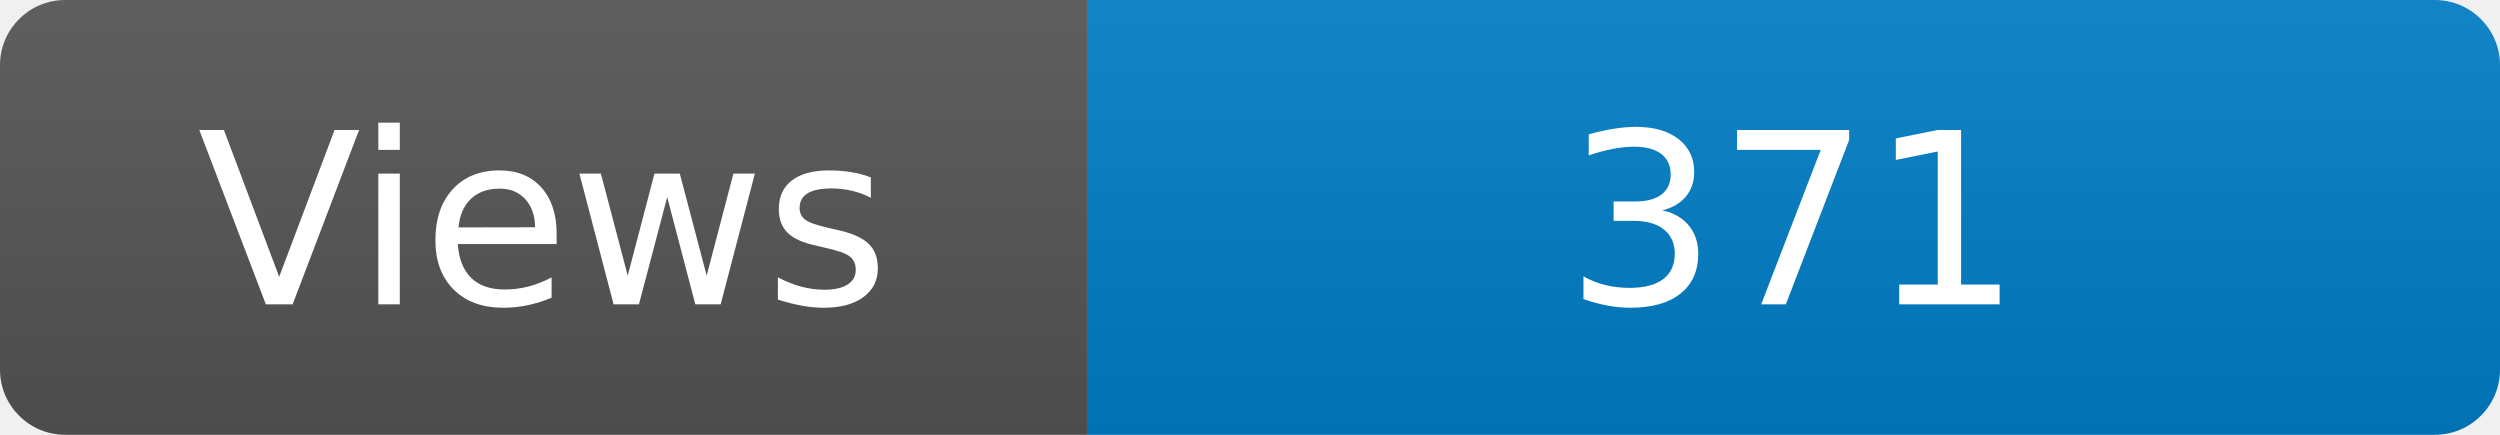
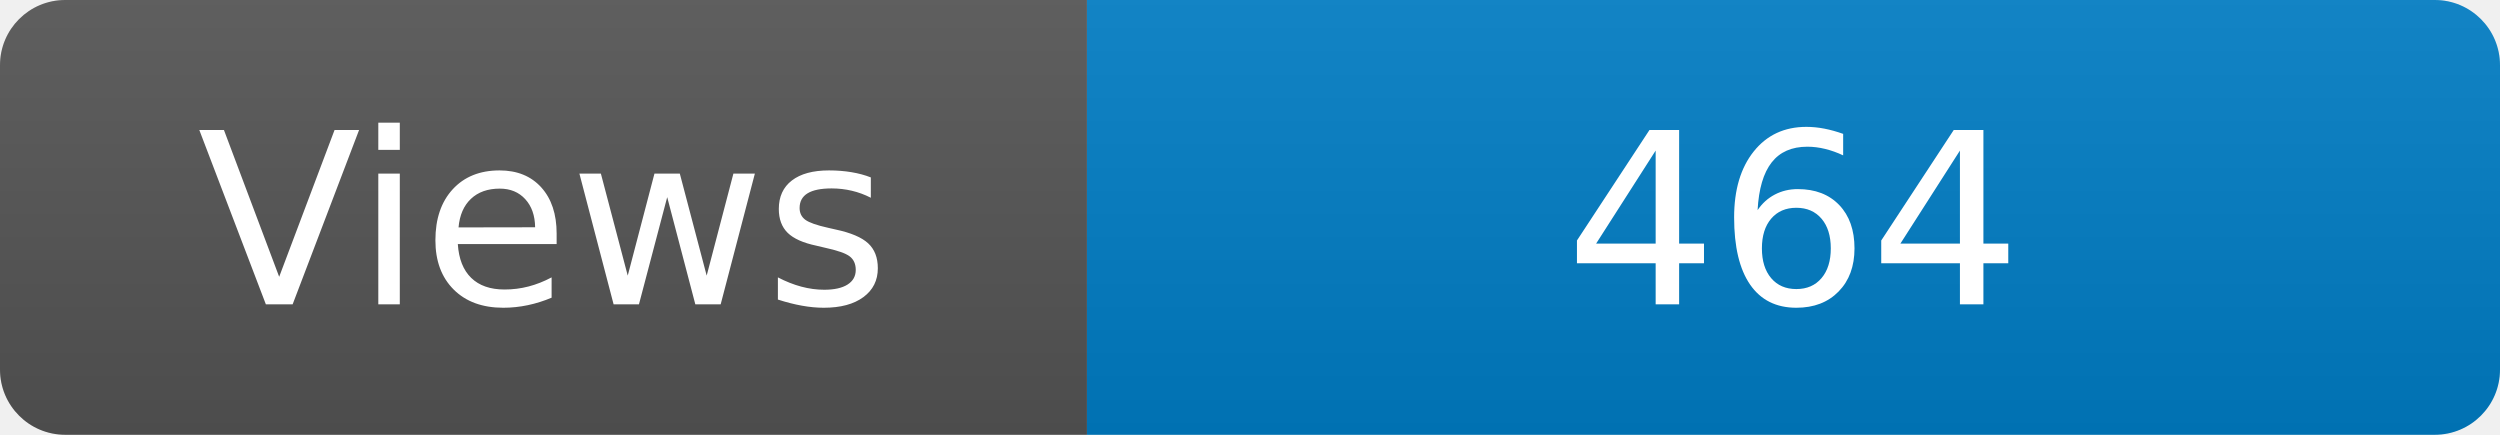
<svg xmlns="http://www.w3.org/2000/svg" width="115" height="20" role="img" aria-label="Maintained?: yes">
  <linearGradient id="s" x2="0" y2="100%">
    <stop offset="0" stop-color="#bbb" stop-opacity=".1" />
    <stop offset="1" stop-opacity=".1" />
  </linearGradient>
  <clipPath id="r">
    <rect width="115" height="20" rx="3" fill="#fff" />
  </clipPath>
  <g clip-path="url(#r)">
    <rect width="50" height="20" fill="#555" />
    <rect x="50" width="160" height="20" fill="#007ec6" />
    <rect width="115" height="20" fill="url(#s)" />
  </g>
  <g fill="#fff" text-anchor="middle" font-family="Verdana,Geneva,DejaVu Sans,sans-serif" font-size="110">
    <text x="250" y="140" transform="scale(.1)" fill="#fff">Views</text>
-     <text x="825" y="140" transform="scale(.1)" fill="#fff">371</text>
+     <text x="825" y="140" transform="scale(.1)" fill="#fff">464</text>
  </g>
</svg>
